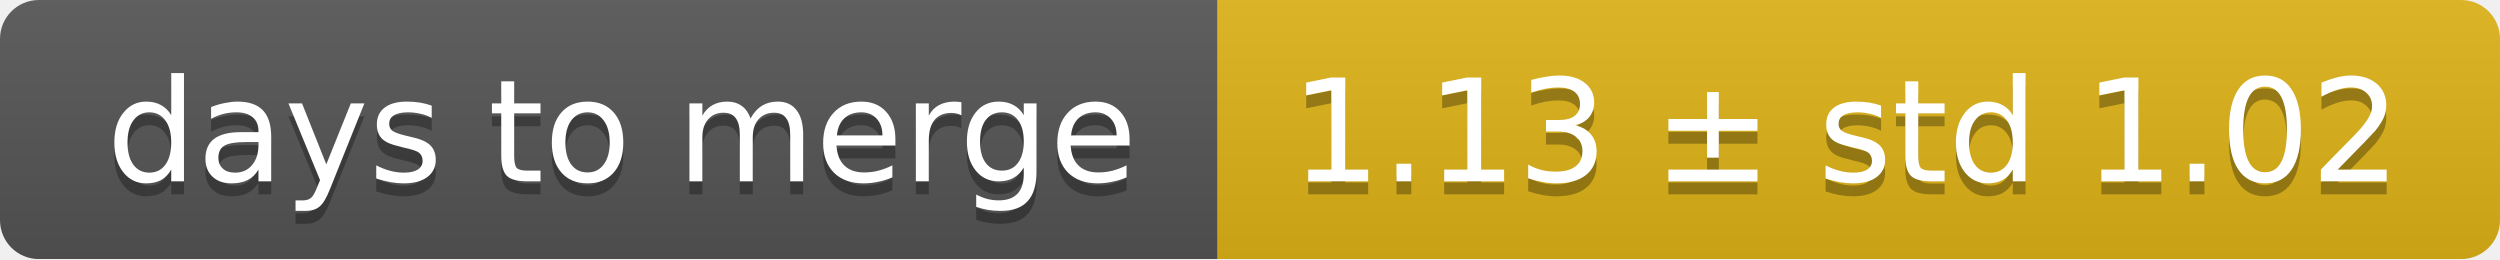
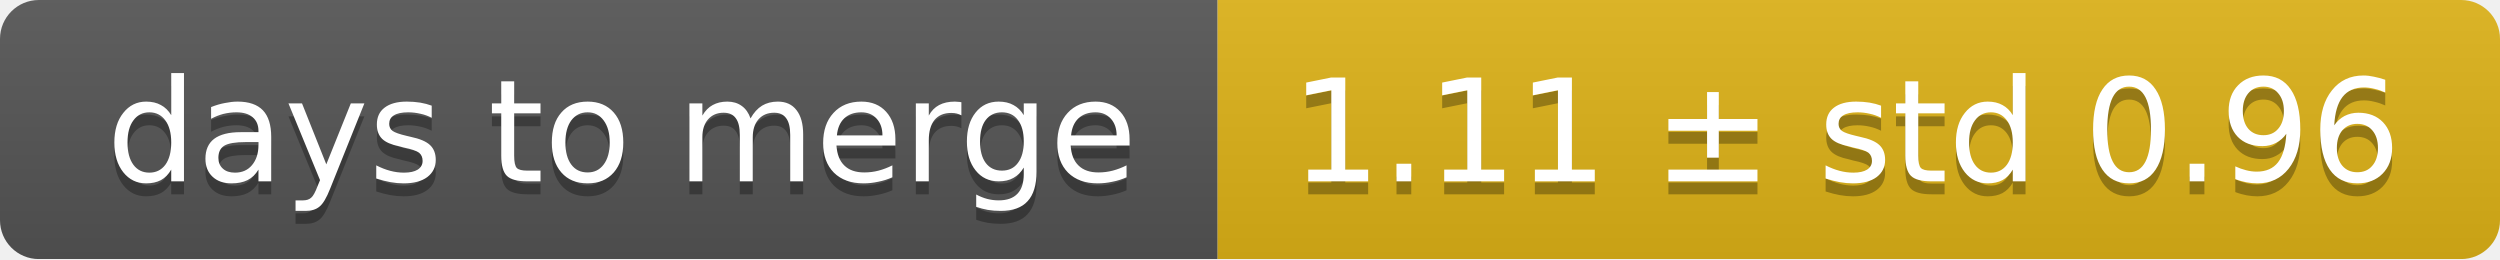
<svg xmlns="http://www.w3.org/2000/svg" width="193" height="20">
  <linearGradient id="smooth" x2="0" y2="100%">
    <stop offset="0" stop-color="#bbb" stop-opacity=".1" />
    <stop offset="1" stop-opacity=".1" />
  </linearGradient>
  <mask id="round">
    <rect width="193" height="20" rx="3" fill="#fff" />
  </mask>
  <g mask="url(#round)">
    <rect width="94" height="20" fill="#555" />
    <rect x="94" width="99" height="20" fill="#dfb317" />
    <rect width="193" height="20" fill="url(#smooth)" />
  </g>
  <g fill="#fff" text-anchor="middle" font-family="DejaVu Sans,Verdana,Geneva,sans-serif" font-size="11">
    <text x="48" y="15" fill="#010101" fill-opacity=".3">days to merge</text>
    <text x="48" y="14">days to merge</text>
-     <text x="142.5" y="15" fill="#010101" fill-opacity=".3">1.13 ± std 1.02</text>
-     <text x="142.5" y="14">1.13 ± std 1.02</text>
+     <text x="142.5" y="15" fill="#010101" fill-opacity=".3">1.11 ± std 0.96</text>
+     <text x="142.5" y="14">1.11 ± std 0.96</text>
  </g>
</svg>
